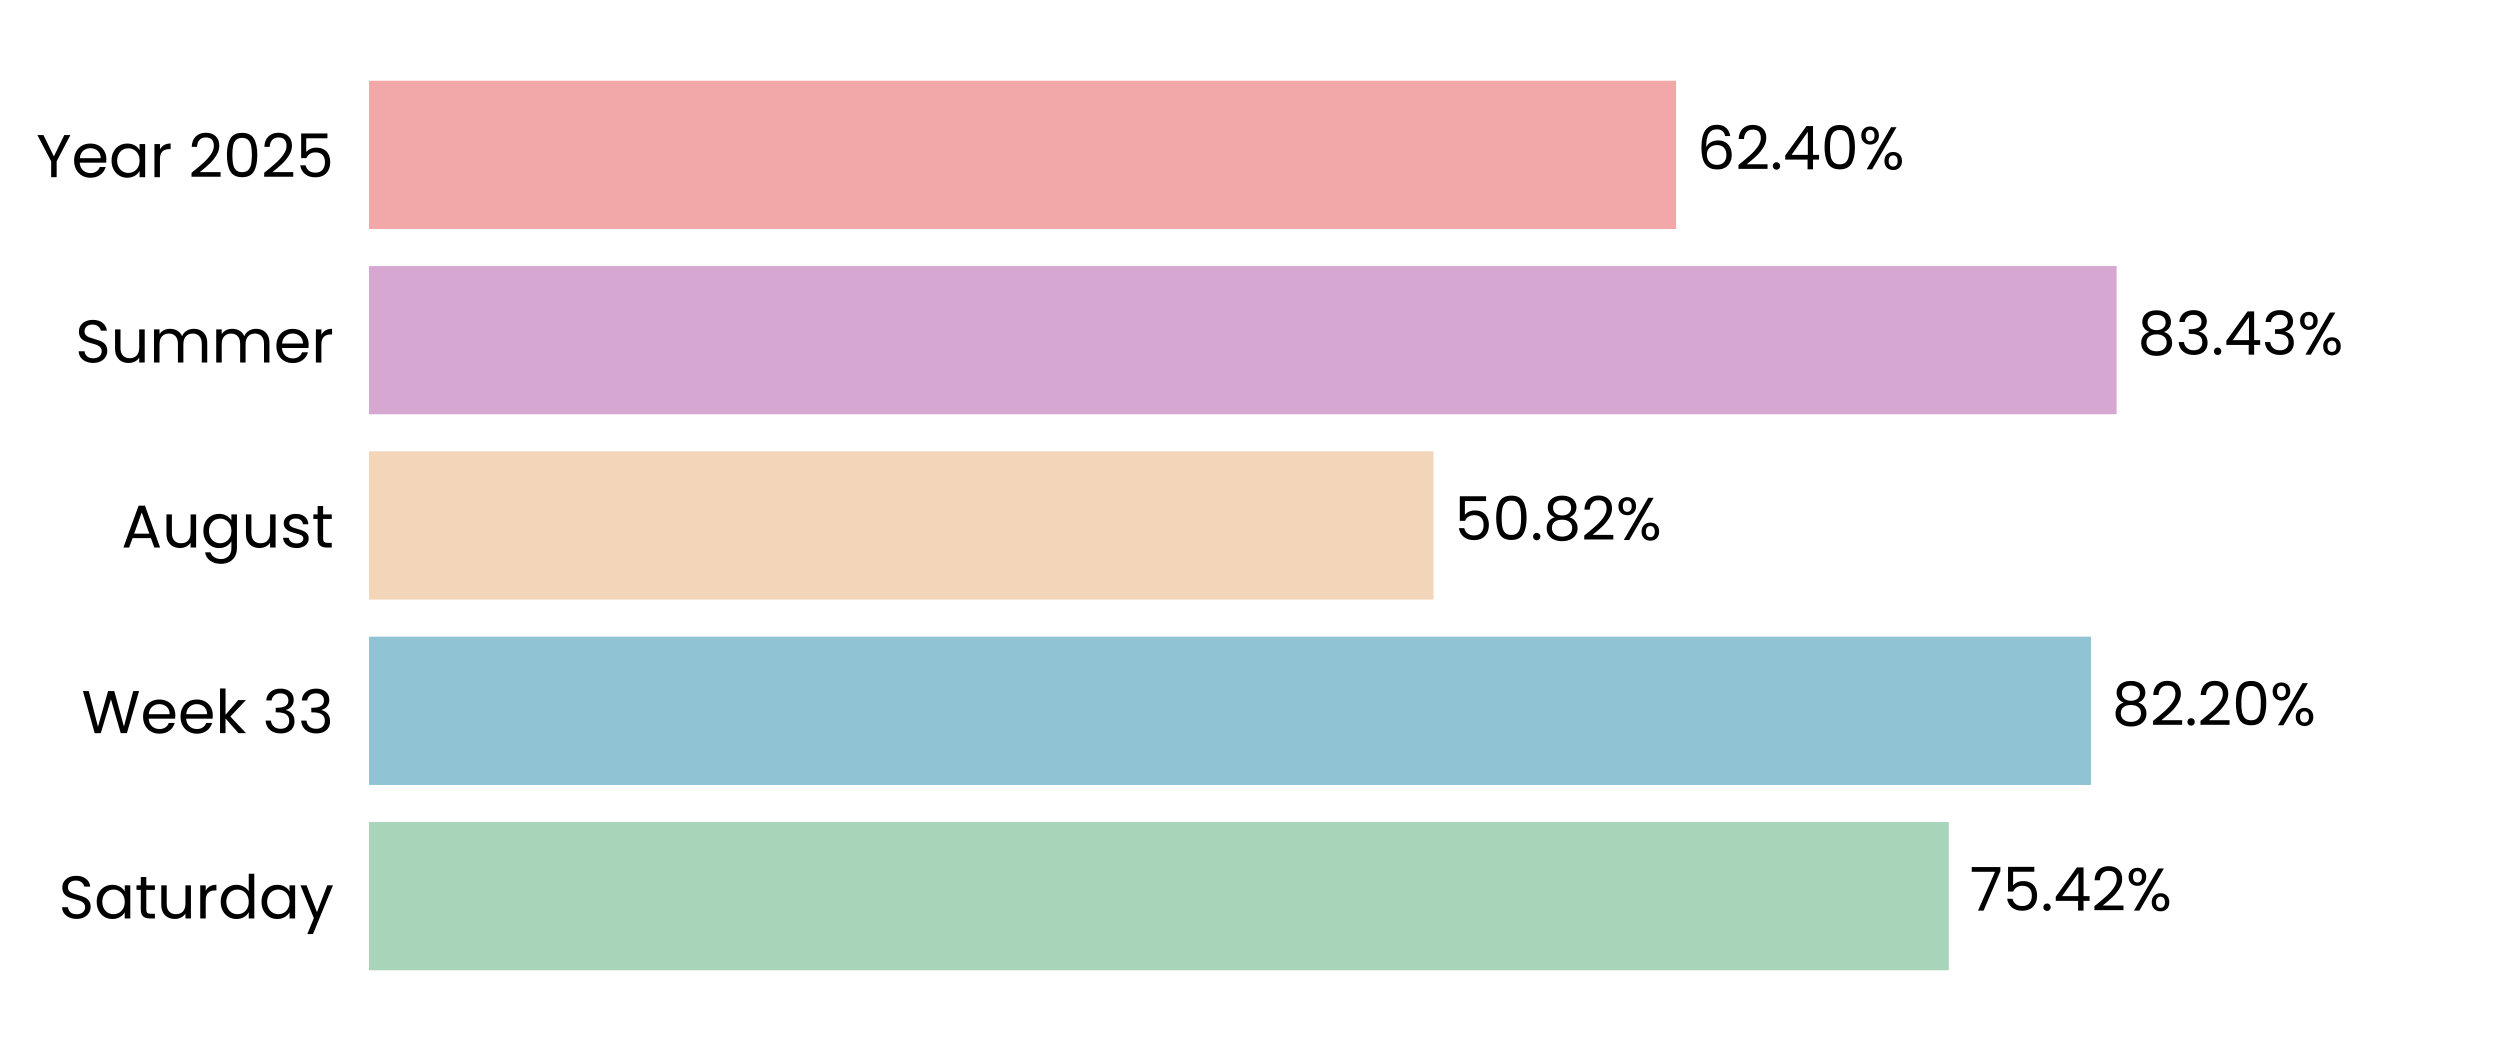
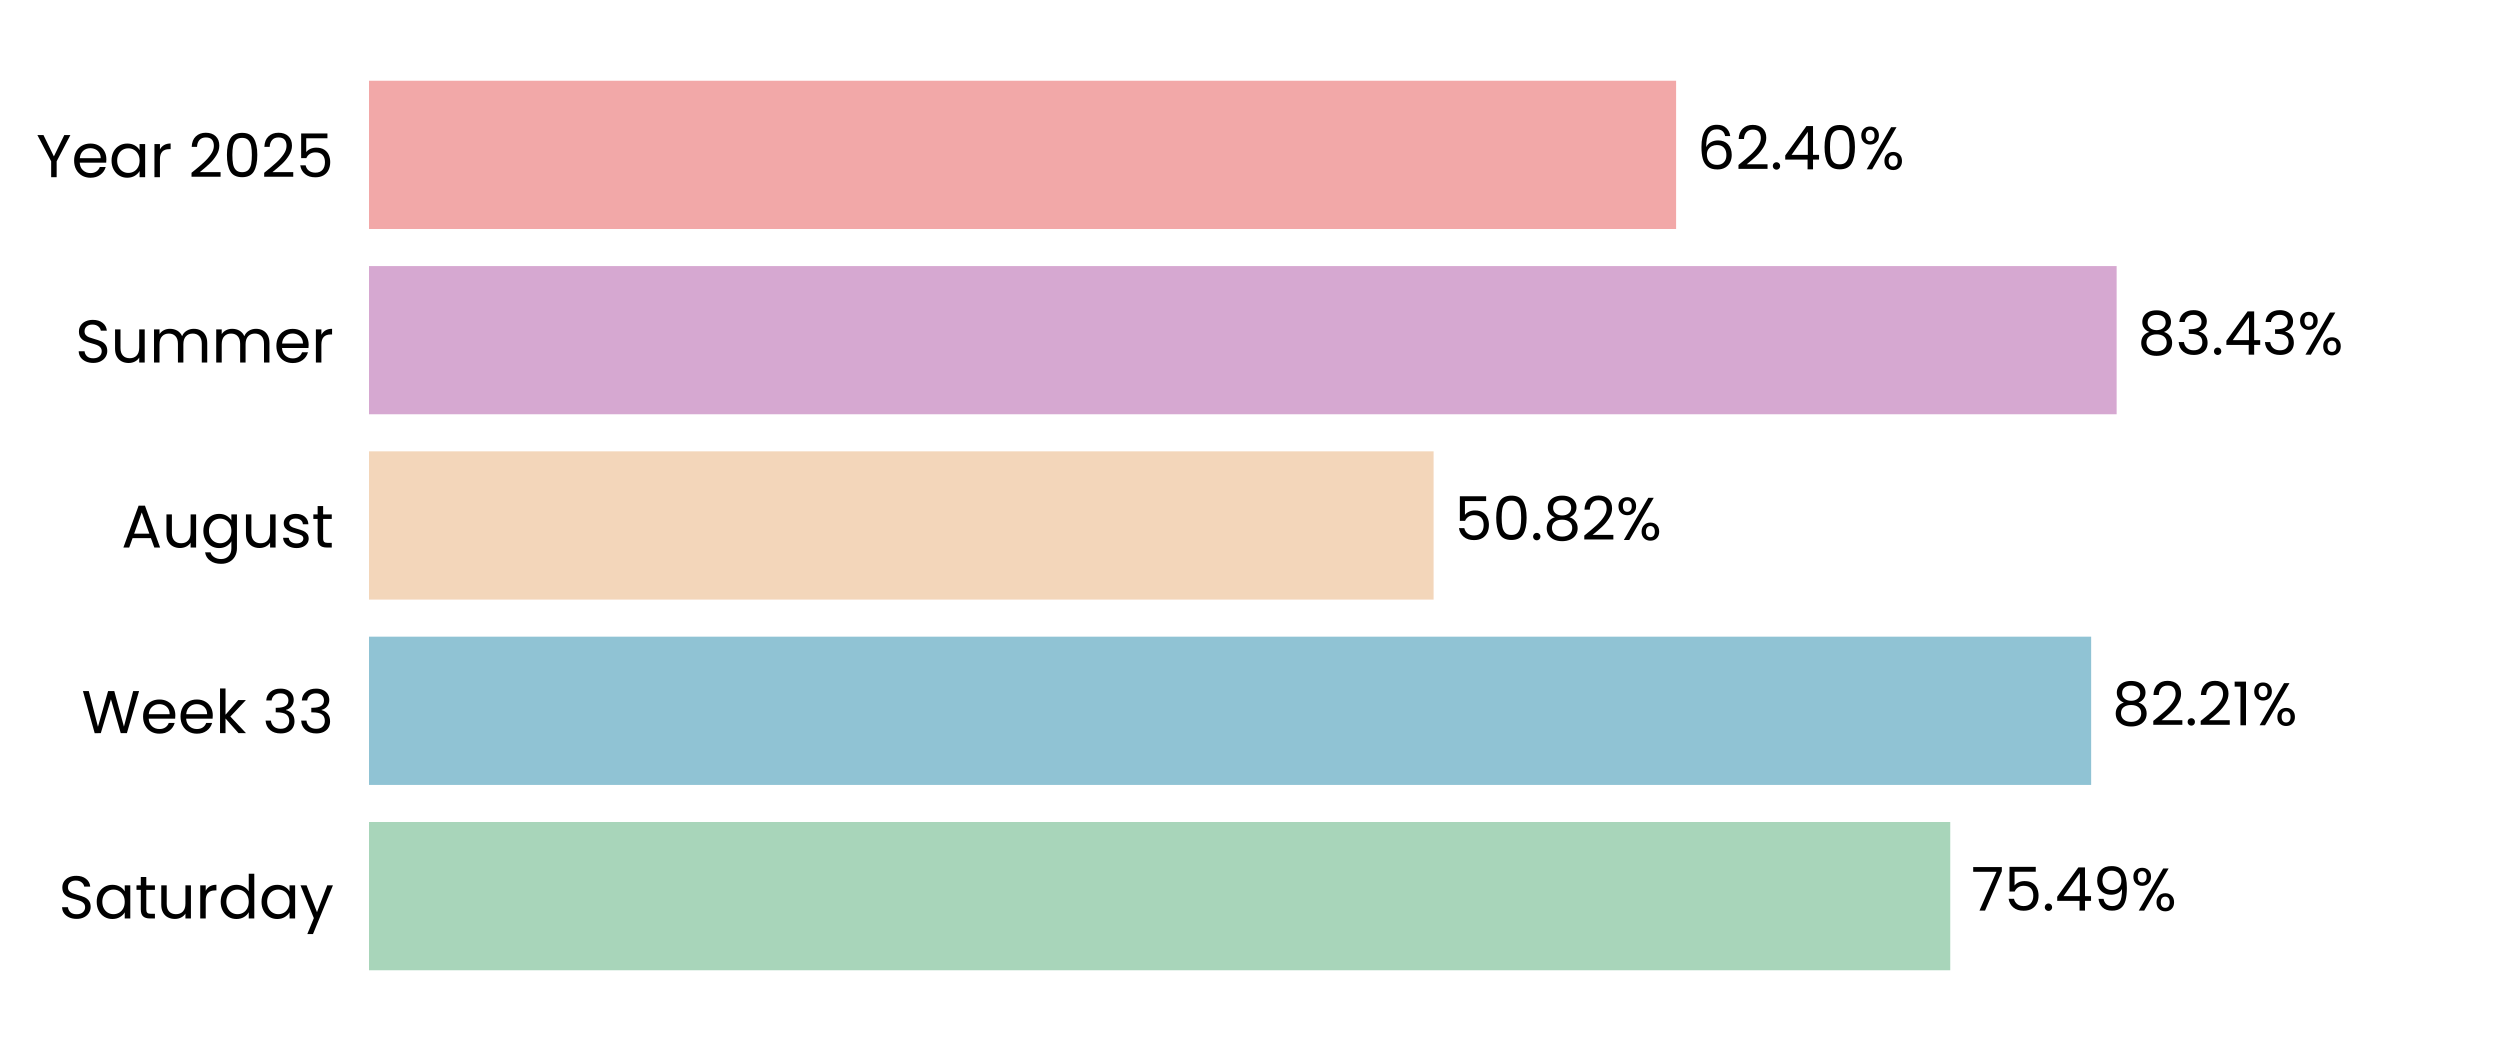
<svg xmlns="http://www.w3.org/2000/svg" xmlns:xlink="http://www.w3.org/1999/xlink" width="496.691pt" height="208.8pt" viewBox="0 0 496.691 208.8" version="1.1">
  <defs>
    <style type="text/css">*{stroke-linejoin: round; stroke-linecap: butt}</style>
  </defs>
  <g id="figure_1">
    <g id="patch_1">
      <path d="M 0 208.8  L 496.691 208.8  L 496.691 0  L 0 0  L 0 208.8  z " style="fill: none" />
    </g>
    <g id="axes_1">
      <g id="patch_2">
        <path d="M 73.311 201.6  L 489.491 201.6  L 489.491 7.2  L 73.311 7.2  L 73.311 201.6  z " style="fill: none" />
      </g>
      <g id="patch_3">
-         <path d="M 73.311 192.764  L 387.18 192.764  L 387.18 163.309  L 73.311 163.309  z " clip-path="url(#p2fe3a7174e)" style="fill: #a8d5ba" />
+         <path d="M 73.311 192.764  L 387.469 192.764  L 387.469 163.309  L 73.311 163.309  z " clip-path="url(#pd9741d18d0)" style="fill: #a8d5ba" />
      </g>
      <g id="patch_4">
-         <path d="M 73.311 155.945  L 415.421 155.945  L 415.421 126.491  L 73.311 126.491  z " clip-path="url(#p2fe3a7174e)" style="fill: #90c3d4" />
+         <path d="M 73.311 155.945  L 415.462 155.945  L 415.462 126.491  L 73.311 126.491  z " clip-path="url(#pd9741d18d0)" style="fill: #90c3d4" />
      </g>
      <g id="patch_5">
-         <path d="M 73.311 119.127  L 284.813 119.127  L 284.813 89.673  L 73.311 89.673  z " clip-path="url(#p2fe3a7174e)" style="fill: #f3d6ba" />
+         <path d="M 73.311 119.127  L 284.823 119.127  L 284.823 89.673  L 73.311 89.673  z " clip-path="url(#pd9741d18d0)" style="fill: #f3d6ba" />
      </g>
      <g id="patch_6">
-         <path d="M 73.311 82.309  L 420.524 82.309  L 420.524 52.855  L 73.311 52.855  z " clip-path="url(#p2fe3a7174e)" style="fill: #d6a8d1" />
+         <path d="M 73.311 82.309  L 420.527 82.309  L 420.527 52.855  L 73.311 52.855  z " clip-path="url(#pd9741d18d0)" style="fill: #d6a8d1" />
      </g>
      <g id="patch_7">
-         <path d="M 73.311 45.491  L 333.001 45.491  L 333.001 16.036  L 73.311 16.036  z " clip-path="url(#p2fe3a7174e)" style="fill: #f2a8a8" />
+         <path d="M 73.311 45.491  L 333.002 45.491  L 333.002 16.036  L 73.311 16.036  z " clip-path="url(#pd9741d18d0)" style="fill: #f2a8a8" />
      </g>
      <g id="matplotlib.axis_1">
        <g id="ytick_1">
          <g id="text_1">
            <g transform="translate(11.65312 182.4764) scale(0.12 -0.12)">
              <defs>
                <path id="Poppins-Regular-53" d="M 1907 -45  Q 1466 -45 1117 112  Q 768 269 569 547  Q 371 826 365 1190  L 986 1190  Q 1018 877 1245 662  Q 1472 448 1907 448  Q 2323 448 2563 656  Q 2803 864 2803 1190  Q 2803 1446 2662 1606  Q 2522 1766 2310 1849  Q 2099 1933 1741 2029  Q 1299 2144 1033 2259  Q 768 2374 579 2620  Q 390 2867 390 3283  Q 390 3648 576 3929  Q 762 4211 1098 4364  Q 1434 4518 1869 4518  Q 2496 4518 2896 4204  Q 3296 3891 3347 3373  L 2707 3373  Q 2675 3629 2438 3824  Q 2202 4019 1811 4019  Q 1446 4019 1216 3830  Q 986 3642 986 3302  Q 986 3059 1123 2905  Q 1261 2752 1462 2672  Q 1664 2592 2029 2490  Q 2470 2368 2739 2249  Q 3008 2131 3200 1884  Q 3392 1638 3392 1216  Q 3392 890 3219 602  Q 3046 314 2707 134  Q 2368 -45 1907 -45  z " transform="scale(0.015625)" />
                <path id="Poppins-Regular-61" d="M 275 1766  Q 275 2304 492 2710  Q 710 3117 1091 3341  Q 1472 3565 1939 3565  Q 2400 3565 2739 3366  Q 3078 3168 3245 2867  L 3245 3507  L 3834 3507  L 3834 0  L 3245 0  L 3245 653  Q 3072 346 2729 144  Q 2387 -58 1933 -58  Q 1466 -58 1088 172  Q 710 403 492 819  Q 275 1235 275 1766  z M 3245 1760  Q 3245 2157 3085 2451  Q 2925 2746 2653 2902  Q 2381 3059 2054 3059  Q 1728 3059 1459 2905  Q 1190 2752 1030 2457  Q 870 2163 870 1766  Q 870 1363 1030 1065  Q 1190 768 1459 611  Q 1728 454 2054 454  Q 2381 454 2653 611  Q 2925 768 3085 1065  Q 3245 1363 3245 1760  z " transform="scale(0.015625)" />
                <path id="Poppins-Regular-74" d="M 1203 3027  L 1203 960  Q 1203 704 1312 598  Q 1421 493 1690 493  L 2118 493  L 2118 0  L 1594 0  Q 1107 0 864 224  Q 621 448 621 960  L 621 3027  L 166 3027  L 166 3507  L 621 3507  L 621 4390  L 1203 4390  L 1203 3507  L 2118 3507  L 2118 3027  L 1203 3027  z " transform="scale(0.015625)" />
                <path id="Poppins-Regular-75" d="M 3603 3507  L 3603 0  L 3021 0  L 3021 518  Q 2854 250 2556 99  Q 2259 -51 1901 -51  Q 1491 -51 1164 118  Q 838 288 649 627  Q 461 966 461 1453  L 461 3507  L 1037 3507  L 1037 1530  Q 1037 1011 1299 732  Q 1562 454 2016 454  Q 2483 454 2752 742  Q 3021 1030 3021 1581  L 3021 3507  L 3603 3507  z " transform="scale(0.015625)" />
                <path id="Poppins-Regular-72" d="M 1075 2938  Q 1229 3238 1513 3404  Q 1798 3571 2208 3571  L 2208 2970  L 2054 2970  Q 1075 2970 1075 1907  L 1075 0  L 493 0  L 493 3507  L 1075 3507  L 1075 2938  z " transform="scale(0.015625)" />
                <path id="Poppins-Regular-64" d="M 275 1766  Q 275 2304 492 2710  Q 710 3117 1091 3341  Q 1472 3565 1946 3565  Q 2355 3565 2707 3376  Q 3059 3187 3245 2880  L 3245 4736  L 3834 4736  L 3834 0  L 3245 0  L 3245 659  Q 3072 346 2733 144  Q 2394 -58 1939 -58  Q 1472 -58 1091 172  Q 710 403 492 819  Q 275 1235 275 1766  z M 3245 1760  Q 3245 2157 3085 2451  Q 2925 2746 2653 2902  Q 2381 3059 2054 3059  Q 1728 3059 1459 2905  Q 1190 2752 1030 2457  Q 870 2163 870 1766  Q 870 1363 1030 1065  Q 1190 768 1459 611  Q 1728 454 2054 454  Q 2381 454 2653 611  Q 2925 768 3085 1065  Q 3245 1363 3245 1760  z " transform="scale(0.015625)" />
                <path id="Poppins-Regular-79" d="M 3514 3507  L 1402 -1651  L 800 -1651  L 1491 38  L 77 3507  L 723 3507  L 1824 666  L 2912 3507  L 3514 3507  z " transform="scale(0.015625)" />
              </defs>
              <use xlink:href="#Poppins-Regular-53" />
              <use xlink:href="#Poppins-Regular-61" transform="translate(58.7 0)" />
              <use xlink:href="#Poppins-Regular-74" transform="translate(126.3 0)" />
              <use xlink:href="#Poppins-Regular-75" transform="translate(162.7 0)" />
              <use xlink:href="#Poppins-Regular-72" transform="translate(226.7 0)" />
              <use xlink:href="#Poppins-Regular-64" transform="translate(264 0)" />
              <use xlink:href="#Poppins-Regular-61" transform="translate(331.5999 0)" />
              <use xlink:href="#Poppins-Regular-79" transform="translate(399.1999 0)" />
            </g>
          </g>
        </g>
        <g id="ytick_2">
          <g id="text_2">
            <g transform="translate(16.19813 145.6582) scale(0.12 -0.12)">
              <defs>
                <path id="Poppins-Regular-57" d="M 6099 4461  L 4806 0  L 4154 0  L 3117 3590  L 2042 0  L 1395 -6  L 147 4461  L 768 4461  L 1741 678  L 2816 4461  L 3469 4461  L 4493 691  L 5472 4461  L 6099 4461  z " transform="scale(0.015625)" />
                <path id="Poppins-Regular-65" d="M 3693 1888  Q 3693 1722 3674 1536  L 870 1536  Q 902 1018 1225 726  Q 1549 435 2010 435  Q 2387 435 2640 611  Q 2893 787 2995 1082  L 3622 1082  Q 3482 576 3059 259  Q 2637 -58 2010 -58  Q 1510 -58 1116 166  Q 723 390 499 803  Q 275 1216 275 1760  Q 275 2304 492 2713  Q 710 3123 1104 3344  Q 1498 3565 2010 3565  Q 2509 3565 2893 3347  Q 3277 3130 3485 2749  Q 3693 2368 3693 1888  z M 3091 2010  Q 3091 2342 2944 2582  Q 2797 2822 2544 2947  Q 2291 3072 1984 3072  Q 1542 3072 1232 2790  Q 922 2509 877 2010  L 3091 2010  z " transform="scale(0.015625)" />
                <path id="Poppins-Regular-6b" d="M 2451 0  L 1075 1549  L 1075 0  L 493 0  L 493 4736  L 1075 4736  L 1075 1952  L 2426 3507  L 3238 3507  L 1587 1760  L 3245 0  L 2451 0  z " transform="scale(0.015625)" />
                <path id="Poppins-Regular-20" transform="scale(0.015625)" />
                <path id="Poppins-Regular-33" d="M 384 3462  Q 429 4051 838 4384  Q 1248 4717 1901 4717  Q 2336 4717 2653 4560  Q 2970 4403 3133 4134  Q 3296 3866 3296 3526  Q 3296 3130 3069 2842  Q 2842 2554 2477 2470  L 2477 2438  Q 2893 2336 3136 2035  Q 3379 1734 3379 1248  Q 3379 883 3212 592  Q 3046 301 2713 134  Q 2381 -32 1914 -32  Q 1235 -32 800 323  Q 365 678 314 1331  L 877 1331  Q 922 947 1190 704  Q 1459 461 1907 461  Q 2355 461 2588 694  Q 2822 928 2822 1299  Q 2822 1779 2502 1990  Q 2182 2202 1536 2202  L 1389 2202  L 1389 2688  L 1542 2688  Q 2131 2694 2432 2883  Q 2733 3072 2733 3469  Q 2733 3808 2512 4013  Q 2291 4218 1882 4218  Q 1485 4218 1241 4013  Q 998 3808 954 3462  L 384 3462  z " transform="scale(0.015625)" />
              </defs>
              <use xlink:href="#Poppins-Regular-57" />
              <use xlink:href="#Poppins-Regular-65" transform="translate(97.59999 0)" />
              <use xlink:href="#Poppins-Regular-65" transform="translate(159.6 0)" />
              <use xlink:href="#Poppins-Regular-6b" transform="translate(221.6 0)" />
              <use xlink:href="#Poppins-Regular-20" transform="translate(273.0999 0)" />
              <use xlink:href="#Poppins-Regular-33" transform="translate(299.7999 0)" />
              <use xlink:href="#Poppins-Regular-33" transform="translate(358.6999 0)" />
            </g>
          </g>
        </g>
        <g id="ytick_3">
          <g id="text_3">
            <g transform="translate(24.11812 108.78) scale(0.12 -0.12)">
              <defs>
                <path id="Poppins-Regular-41" d="M 3130 992  L 1184 992  L 826 0  L 211 0  L 1824 4435  L 2496 4435  L 4102 0  L 3488 0  L 3130 992  z M 2963 1466  L 2157 3718  L 1350 1466  L 2963 1466  z " transform="scale(0.015625)" />
                <path id="Poppins-Regular-67" d="M 1939 3565  Q 2394 3565 2736 3366  Q 3078 3168 3245 2867  L 3245 3507  L 3834 3507  L 3834 -77  Q 3834 -557 3629 -931  Q 3424 -1306 3043 -1517  Q 2662 -1728 2157 -1728  Q 1466 -1728 1005 -1401  Q 544 -1075 461 -512  L 1037 -512  Q 1133 -832 1433 -1027  Q 1734 -1222 2157 -1222  Q 2637 -1222 2941 -921  Q 3245 -621 3245 -77  L 3245 659  Q 3072 352 2733 147  Q 2394 -58 1939 -58  Q 1472 -58 1091 172  Q 710 403 492 819  Q 275 1235 275 1766  Q 275 2304 492 2710  Q 710 3117 1091 3341  Q 1472 3565 1939 3565  z M 3245 1760  Q 3245 2157 3085 2451  Q 2925 2746 2653 2902  Q 2381 3059 2054 3059  Q 1728 3059 1459 2905  Q 1190 2752 1030 2457  Q 870 2163 870 1766  Q 870 1363 1030 1065  Q 1190 768 1459 611  Q 1728 454 2054 454  Q 2381 454 2653 611  Q 2925 768 3085 1065  Q 3245 1363 3245 1760  z " transform="scale(0.015625)" />
                <path id="Poppins-Regular-73" d="M 1734 -58  Q 1331 -58 1011 80  Q 691 218 505 464  Q 320 710 301 1030  L 902 1030  Q 928 768 1149 601  Q 1370 435 1728 435  Q 2061 435 2253 582  Q 2445 730 2445 954  Q 2445 1184 2240 1296  Q 2035 1408 1606 1517  Q 1216 1619 969 1724  Q 723 1830 547 2038  Q 371 2246 371 2586  Q 371 2854 531 3078  Q 691 3302 985 3433  Q 1280 3565 1658 3565  Q 2240 3565 2598 3270  Q 2957 2976 2982 2464  L 2400 2464  Q 2381 2739 2179 2905  Q 1978 3072 1638 3072  Q 1325 3072 1139 2937  Q 954 2803 954 2586  Q 954 2413 1066 2301  Q 1178 2189 1347 2121  Q 1517 2054 1818 1971  Q 2195 1869 2432 1769  Q 2669 1670 2838 1472  Q 3008 1274 3014 954  Q 3014 666 2854 435  Q 2694 205 2403 73  Q 2112 -58 1734 -58  z " transform="scale(0.015625)" />
              </defs>
              <use xlink:href="#Poppins-Regular-41" />
              <use xlink:href="#Poppins-Regular-75" transform="translate(67.39999 0)" />
              <use xlink:href="#Poppins-Regular-67" transform="translate(131.4 0)" />
              <use xlink:href="#Poppins-Regular-75" transform="translate(199 0)" />
              <use xlink:href="#Poppins-Regular-73" transform="translate(263 0)" />
              <use xlink:href="#Poppins-Regular-74" transform="translate(315.2 0)" />
            </g>
          </g>
        </g>
        <g id="ytick_4">
          <g id="text_4">
            <g transform="translate(14.95125 72.02182) scale(0.12 -0.12)">
              <defs>
                <path id="Poppins-Regular-6d" d="M 4710 3571  Q 5120 3571 5440 3401  Q 5760 3232 5945 2893  Q 6131 2554 6131 2067  L 6131 0  L 5555 0  L 5555 1984  Q 5555 2509 5296 2787  Q 5037 3066 4595 3066  Q 4141 3066 3872 2774  Q 3603 2483 3603 1933  L 3603 0  L 3027 0  L 3027 1984  Q 3027 2509 2768 2787  Q 2509 3066 2067 3066  Q 1613 3066 1344 2774  Q 1075 2483 1075 1933  L 1075 0  L 493 0  L 493 3507  L 1075 3507  L 1075 3002  Q 1248 3277 1539 3424  Q 1830 3571 2182 3571  Q 2624 3571 2963 3372  Q 3302 3174 3469 2790  Q 3616 3162 3955 3366  Q 4294 3571 4710 3571  z " transform="scale(0.015625)" />
              </defs>
              <use xlink:href="#Poppins-Regular-53" />
              <use xlink:href="#Poppins-Regular-75" transform="translate(58.7 0)" />
              <use xlink:href="#Poppins-Regular-6d" transform="translate(122.7 0)" />
              <use xlink:href="#Poppins-Regular-6d" transform="translate(225.7 0)" />
              <use xlink:href="#Poppins-Regular-65" transform="translate(328.7 0)" />
              <use xlink:href="#Poppins-Regular-72" transform="translate(390.6999 0)" />
            </g>
          </g>
        </g>
        <g id="ytick_5">
          <g id="text_5">
            <g transform="translate(7.2 35.20364) scale(0.12 -0.12)">
              <defs>
                <path id="Poppins-Regular-59" d="M 3616 4461  L 2163 1683  L 2163 0  L 1581 0  L 1581 1683  L 122 4461  L 768 4461  L 1869 2202  L 2970 4461  L 3616 4461  z " transform="scale(0.015625)" />
                <path id="Poppins-Regular-32" d="M 326 467  Q 1139 1120 1600 1539  Q 2061 1958 2377 2416  Q 2694 2874 2694 3315  Q 2694 3731 2492 3971  Q 2291 4211 1843 4211  Q 1408 4211 1168 3939  Q 928 3667 909 3213  L 346 3213  Q 371 3930 780 4320  Q 1190 4710 1837 4710  Q 2496 4710 2883 4345  Q 3270 3981 3270 3341  Q 3270 2810 2953 2307  Q 2637 1805 2233 1424  Q 1830 1043 1203 538  L 3405 538  L 3405 51  L 326 51  L 326 467  z " transform="scale(0.015625)" />
                <path id="Poppins-Regular-30" d="M 397 2362  Q 397 3462 755 4080  Q 1114 4698 2010 4698  Q 2899 4698 3257 4080  Q 3616 3462 3616 2362  Q 3616 1242 3257 621  Q 2899 0 2010 0  Q 1114 0 755 621  Q 397 1242 397 2362  z M 3040 2362  Q 3040 2918 2966 3305  Q 2893 3693 2665 3929  Q 2438 4166 2010 4166  Q 1574 4166 1347 3929  Q 1120 3693 1046 3305  Q 973 2918 973 2362  Q 973 1786 1046 1395  Q 1120 1005 1347 768  Q 1574 531 2010 531  Q 2438 531 2665 768  Q 2893 1005 2966 1395  Q 3040 1786 3040 2362  z " transform="scale(0.015625)" />
                <path id="Poppins-Regular-35" d="M 3347 4122  L 1101 4122  L 1101 2662  Q 1248 2867 1536 2998  Q 1824 3130 2157 3130  Q 2688 3130 3021 2909  Q 3354 2688 3498 2339  Q 3642 1990 3642 1600  Q 3642 1139 3469 774  Q 3296 410 2941 198  Q 2586 -13 2061 -13  Q 1389 -13 973 332  Q 557 678 467 1254  L 1037 1254  Q 1120 890 1389 685  Q 1658 480 2067 480  Q 2573 480 2829 784  Q 3085 1088 3085 1587  Q 3085 2086 2829 2358  Q 2573 2630 2074 2630  Q 1734 2630 1481 2467  Q 1229 2304 1114 2022  L 563 2022  L 563 4634  L 3347 4634  L 3347 4122  z " transform="scale(0.015625)" />
              </defs>
              <use xlink:href="#Poppins-Regular-59" />
              <use xlink:href="#Poppins-Regular-65" transform="translate(58.39999 0)" />
              <use xlink:href="#Poppins-Regular-61" transform="translate(120.4 0)" />
              <use xlink:href="#Poppins-Regular-72" transform="translate(188 0)" />
              <use xlink:href="#Poppins-Regular-20" transform="translate(225.3 0)" />
              <use xlink:href="#Poppins-Regular-32" transform="translate(252 0)" />
              <use xlink:href="#Poppins-Regular-30" transform="translate(309.4999 0)" />
              <use xlink:href="#Poppins-Regular-32" transform="translate(372.2999 0)" />
              <use xlink:href="#Poppins-Regular-35" transform="translate(429.7999 0)" />
            </g>
          </g>
        </g>
      </g>
      <g id="text_6">
-         <g transform="translate(391.3421 180.9164) scale(0.12 -0.12)">
+         <g transform="translate(391.6311 180.9164) scale(0.12 -0.12)">
          <defs>
            <path id="Poppins-Regular-37" d="M 3245 4173  L 1466 0  L 877 0  L 2682 4115  L 211 4115  L 211 4614  L 3245 4614  L 3245 4173  z " transform="scale(0.015625)" />
            <path id="Poppins-Regular-2e" d="M 678 -38  Q 512 -38 397 77  Q 282 192 282 358  Q 282 525 397 640  Q 512 755 678 755  Q 838 755 950 640  Q 1062 525 1062 358  Q 1062 192 950 77  Q 838 -38 678 -38  z " transform="scale(0.015625)" />
            <path id="Poppins-Regular-34" d="M 256 1030  L 256 1472  L 2502 4582  L 3200 4582  L 3200 1536  L 3840 1536  L 3840 1030  L 3200 1030  L 3200 0  L 2624 0  L 2624 1030  L 256 1030  z M 2650 3974  L 928 1536  L 2650 1536  L 2650 3974  z " transform="scale(0.015625)" />
+             <path id="Poppins-Regular-39" d="M 1146 1242  Q 1210 877 1443 678  Q 1677 480 2074 480  Q 2605 480 2857 896  Q 3110 1312 3098 2298  Q 2963 2010 2649 1846  Q 2336 1683 1952 1683  Q 1523 1683 1187 1859  Q 851 2035 659 2374  Q 467 2714 467 3194  Q 467 3878 864 4297  Q 1261 4717 1990 4717  Q 2886 4717 3248 4134  Q 3610 3552 3610 2400  Q 3610 1594 3466 1069  Q 3322 544 2979 269  Q 2637 -6 2042 -6  Q 1389 -6 1024 346  Q 659 698 608 1242  L 1146 1242  z M 2048 2176  Q 2477 2176 2752 2441  Q 3027 2707 3027 3162  Q 3027 3642 2758 3936  Q 2490 4230 2003 4230  Q 1555 4230 1289 3948  Q 1024 3667 1024 3206  Q 1024 2739 1286 2457  Q 1549 2176 2048 2176  z " transform="scale(0.015625)" />
            <path id="Poppins-Regular-25" d="M 269 3584  Q 269 4019 531 4278  Q 794 4538 1203 4538  Q 1613 4538 1875 4278  Q 2138 4019 2138 3584  Q 2138 3142 1875 2883  Q 1613 2624 1203 2624  Q 794 2624 531 2883  Q 269 3142 269 3584  z M 4006 4467  L 1414 0  L 838 0  L 3430 4467  L 4006 4467  z M 1203 4179  Q 986 4179 861 4028  Q 736 3878 736 3584  Q 736 3290 861 3136  Q 986 2982 1203 2982  Q 1421 2982 1549 3139  Q 1677 3296 1677 3584  Q 1677 3878 1549 4028  Q 1421 4179 1203 4179  z M 2720 883  Q 2720 1325 2982 1584  Q 3245 1843 3654 1843  Q 4064 1843 4323 1584  Q 4582 1325 4582 883  Q 4582 448 4323 185  Q 4064 -77 3654 -77  Q 3245 -77 2982 182  Q 2720 442 2720 883  z M 3648 1478  Q 3430 1478 3302 1328  Q 3174 1178 3174 883  Q 3174 595 3302 444  Q 3430 294 3648 294  Q 3866 294 3994 444  Q 4122 595 4122 883  Q 4122 1178 3994 1328  Q 3866 1478 3648 1478  z " transform="scale(0.015625)" />
          </defs>
          <use xlink:href="#Poppins-Regular-37" />
          <use xlink:href="#Poppins-Regular-35" transform="translate(54.59999 0)" />
          <use xlink:href="#Poppins-Regular-2e" transform="translate(117.4 0)" />
          <use xlink:href="#Poppins-Regular-34" transform="translate(138.4 0)" />
-           <use xlink:href="#Poppins-Regular-32" transform="translate(201.3 0)" />
-           <use xlink:href="#Poppins-Regular-25" transform="translate(258.7999 0)" />
+           <use xlink:href="#Poppins-Regular-39" transform="translate(201.3 0)" />
+           <use xlink:href="#Poppins-Regular-25" transform="translate(264.2999 0)" />
        </g>
      </g>
      <g id="text_7">
-         <g transform="translate(419.5829 144.0982) scale(0.12 -0.12)">
+         <g transform="translate(419.6242 144.0982) scale(0.12 -0.12)">
          <defs>
            <path id="Poppins-Regular-38" d="M 1242 2406  Q 883 2547 691 2816  Q 499 3085 499 3469  Q 499 3814 672 4092  Q 845 4371 1187 4534  Q 1530 4698 2016 4698  Q 2502 4698 2844 4534  Q 3187 4371 3363 4092  Q 3539 3814 3539 3469  Q 3539 3098 3340 2819  Q 3142 2541 2797 2406  Q 3194 2285 3427 1981  Q 3661 1677 3661 1248  Q 3661 832 3456 521  Q 3251 211 2876 41  Q 2502 -128 2016 -128  Q 1530 -128 1162 41  Q 794 211 589 521  Q 384 832 384 1248  Q 384 1677 614 1984  Q 845 2291 1242 2406  z M 2976 3398  Q 2976 3789 2720 4000  Q 2464 4211 2016 4211  Q 1574 4211 1318 4000  Q 1062 3789 1062 3392  Q 1062 3034 1328 2816  Q 1594 2598 2016 2598  Q 2445 2598 2710 2819  Q 2976 3040 2976 3398  z M 2016 2150  Q 1542 2150 1241 1929  Q 941 1709 941 1267  Q 941 858 1232 608  Q 1523 358 2016 358  Q 2509 358 2797 608  Q 3085 858 3085 1267  Q 3085 1696 2790 1923  Q 2496 2150 2016 2150  z " transform="scale(0.015625)" />
+             <path id="Poppins-Regular-31" d="M 243 4096  L 243 4627  L 1446 4627  L 1446 0  L 858 0  L 858 4096  L 243 4096  z " transform="scale(0.015625)" />
          </defs>
          <use xlink:href="#Poppins-Regular-38" />
          <use xlink:href="#Poppins-Regular-32" transform="translate(63.09999 0)" />
          <use xlink:href="#Poppins-Regular-2e" transform="translate(120.6 0)" />
          <use xlink:href="#Poppins-Regular-32" transform="translate(141.6 0)" />
-           <use xlink:href="#Poppins-Regular-30" transform="translate(199.0999 0)" />
-           <use xlink:href="#Poppins-Regular-25" transform="translate(261.8999 0)" />
+           <use xlink:href="#Poppins-Regular-31" transform="translate(199.0999 0)" />
+           <use xlink:href="#Poppins-Regular-25" transform="translate(231.0999 0)" />
        </g>
      </g>
      <g id="text_8">
-         <g transform="translate(288.9753 107.28) scale(0.12 -0.12)">
+         <g transform="translate(288.9846 107.28) scale(0.12 -0.12)">
          <use xlink:href="#Poppins-Regular-35" />
          <use xlink:href="#Poppins-Regular-30" transform="translate(62.79999 0)" />
          <use xlink:href="#Poppins-Regular-2e" transform="translate(125.6 0)" />
          <use xlink:href="#Poppins-Regular-38" transform="translate(146.6 0)" />
          <use xlink:href="#Poppins-Regular-32" transform="translate(209.7 0)" />
          <use xlink:href="#Poppins-Regular-25" transform="translate(267.1999 0)" />
        </g>
      </g>
      <g id="text_9">
-         <g transform="translate(424.6855 70.46182) scale(0.12 -0.12)">
+         <g transform="translate(424.6887 70.46182) scale(0.12 -0.12)">
          <use xlink:href="#Poppins-Regular-38" />
          <use xlink:href="#Poppins-Regular-33" transform="translate(63.09999 0)" />
          <use xlink:href="#Poppins-Regular-2e" transform="translate(122 0)" />
          <use xlink:href="#Poppins-Regular-34" transform="translate(143 0)" />
          <use xlink:href="#Poppins-Regular-33" transform="translate(205.9 0)" />
          <use xlink:href="#Poppins-Regular-25" transform="translate(264.8 0)" />
        </g>
      </g>
      <g id="text_10">
-         <g transform="translate(337.1627 33.64364) scale(0.12 -0.12)">
+         <g transform="translate(337.1635 33.64364) scale(0.12 -0.12)">
          <defs>
            <path id="Poppins-Regular-36" d="M 2976 3526  Q 2835 4237 2099 4237  Q 1530 4237 1248 3798  Q 966 3360 973 2355  Q 1120 2688 1462 2877  Q 1805 3066 2227 3066  Q 2886 3066 3280 2656  Q 3674 2246 3674 1523  Q 3674 1088 3504 742  Q 3334 397 2992 192  Q 2650 -13 2163 -13  Q 1504 -13 1133 281  Q 762 576 614 1094  Q 467 1613 467 2374  Q 467 4723 2106 4723  Q 2733 4723 3091 4384  Q 3450 4045 3514 3526  L 2976 3526  z M 2106 2573  Q 1830 2573 1587 2461  Q 1344 2349 1193 2121  Q 1043 1894 1043 1568  Q 1043 1082 1324 778  Q 1606 474 2131 474  Q 2579 474 2844 752  Q 3110 1030 3110 1504  Q 3110 2003 2854 2288  Q 2598 2573 2106 2573  z " transform="scale(0.015625)" />
          </defs>
          <use xlink:href="#Poppins-Regular-36" />
          <use xlink:href="#Poppins-Regular-32" transform="translate(63.49999 0)" />
          <use xlink:href="#Poppins-Regular-2e" transform="translate(121 0)" />
          <use xlink:href="#Poppins-Regular-34" transform="translate(142 0)" />
          <use xlink:href="#Poppins-Regular-30" transform="translate(204.8999 0)" />
          <use xlink:href="#Poppins-Regular-25" transform="translate(267.6999 0)" />
        </g>
      </g>
    </g>
  </g>
  <defs>
-     <clipPath id="p2fe3a7174e">
+     <clipPath id="pd9741d18d0">
      <rect x="73.311" y="7.2" width="416.18" height="194.4" />
    </clipPath>
  </defs>
</svg>
